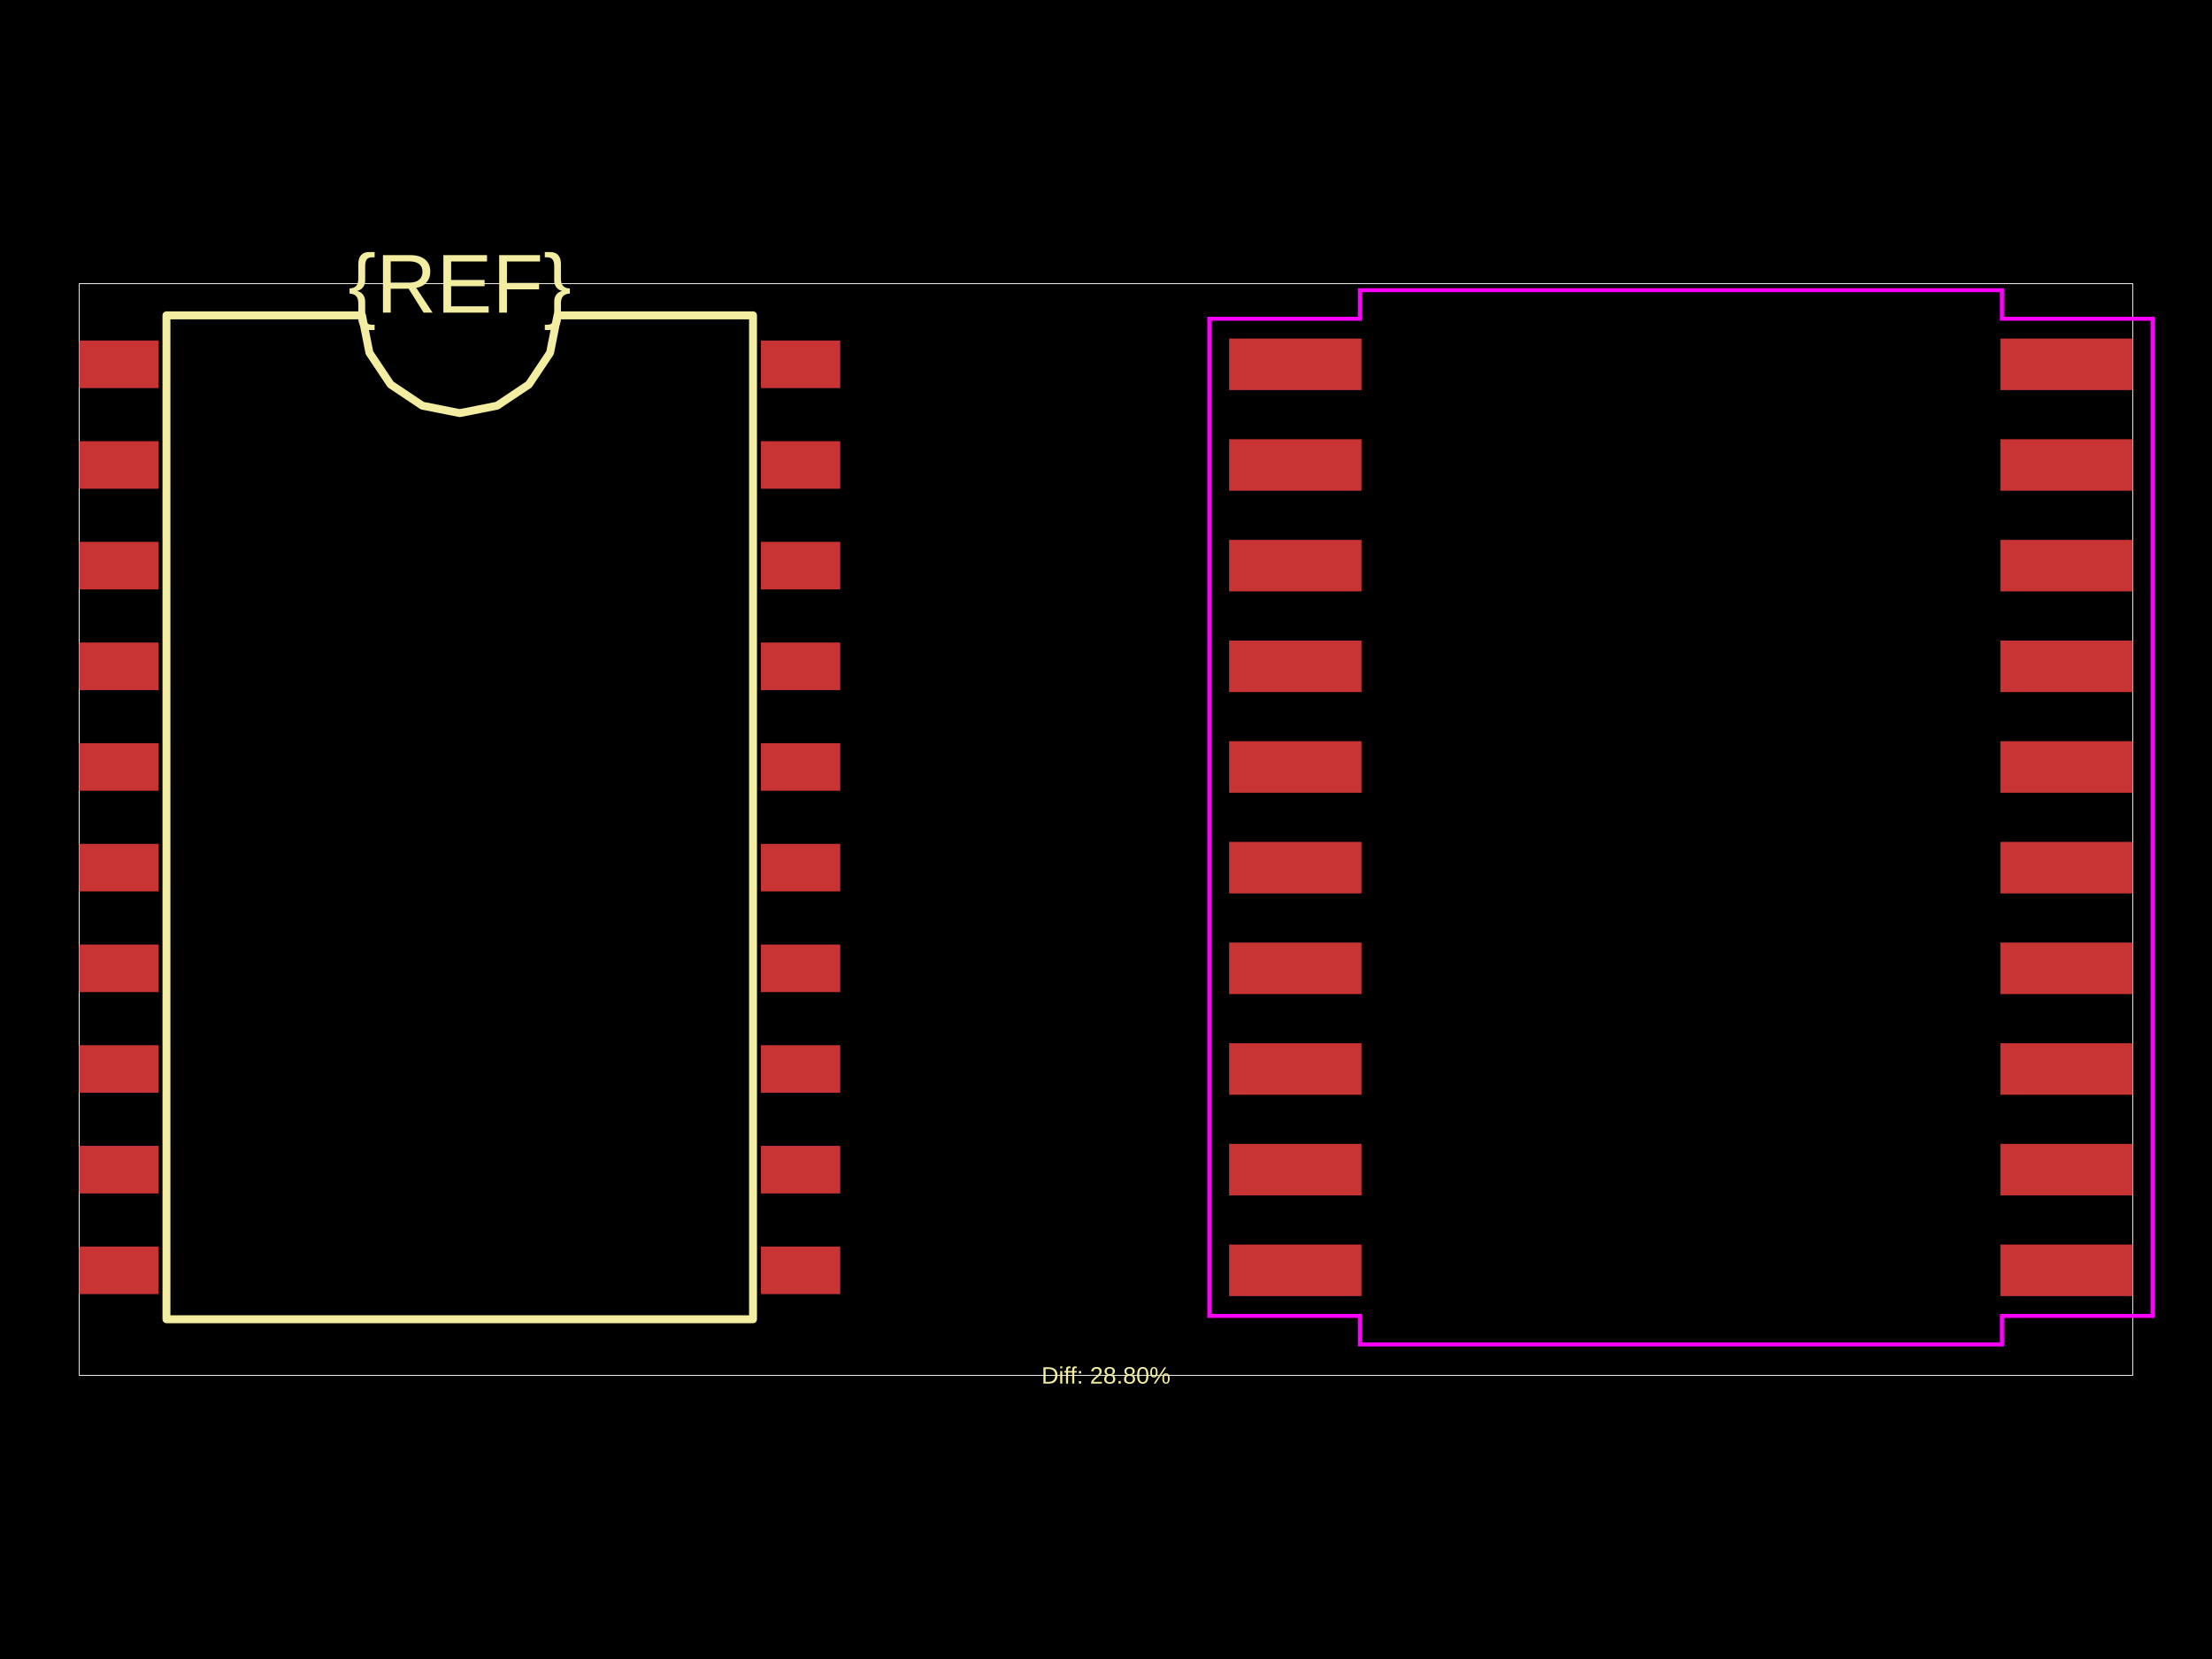
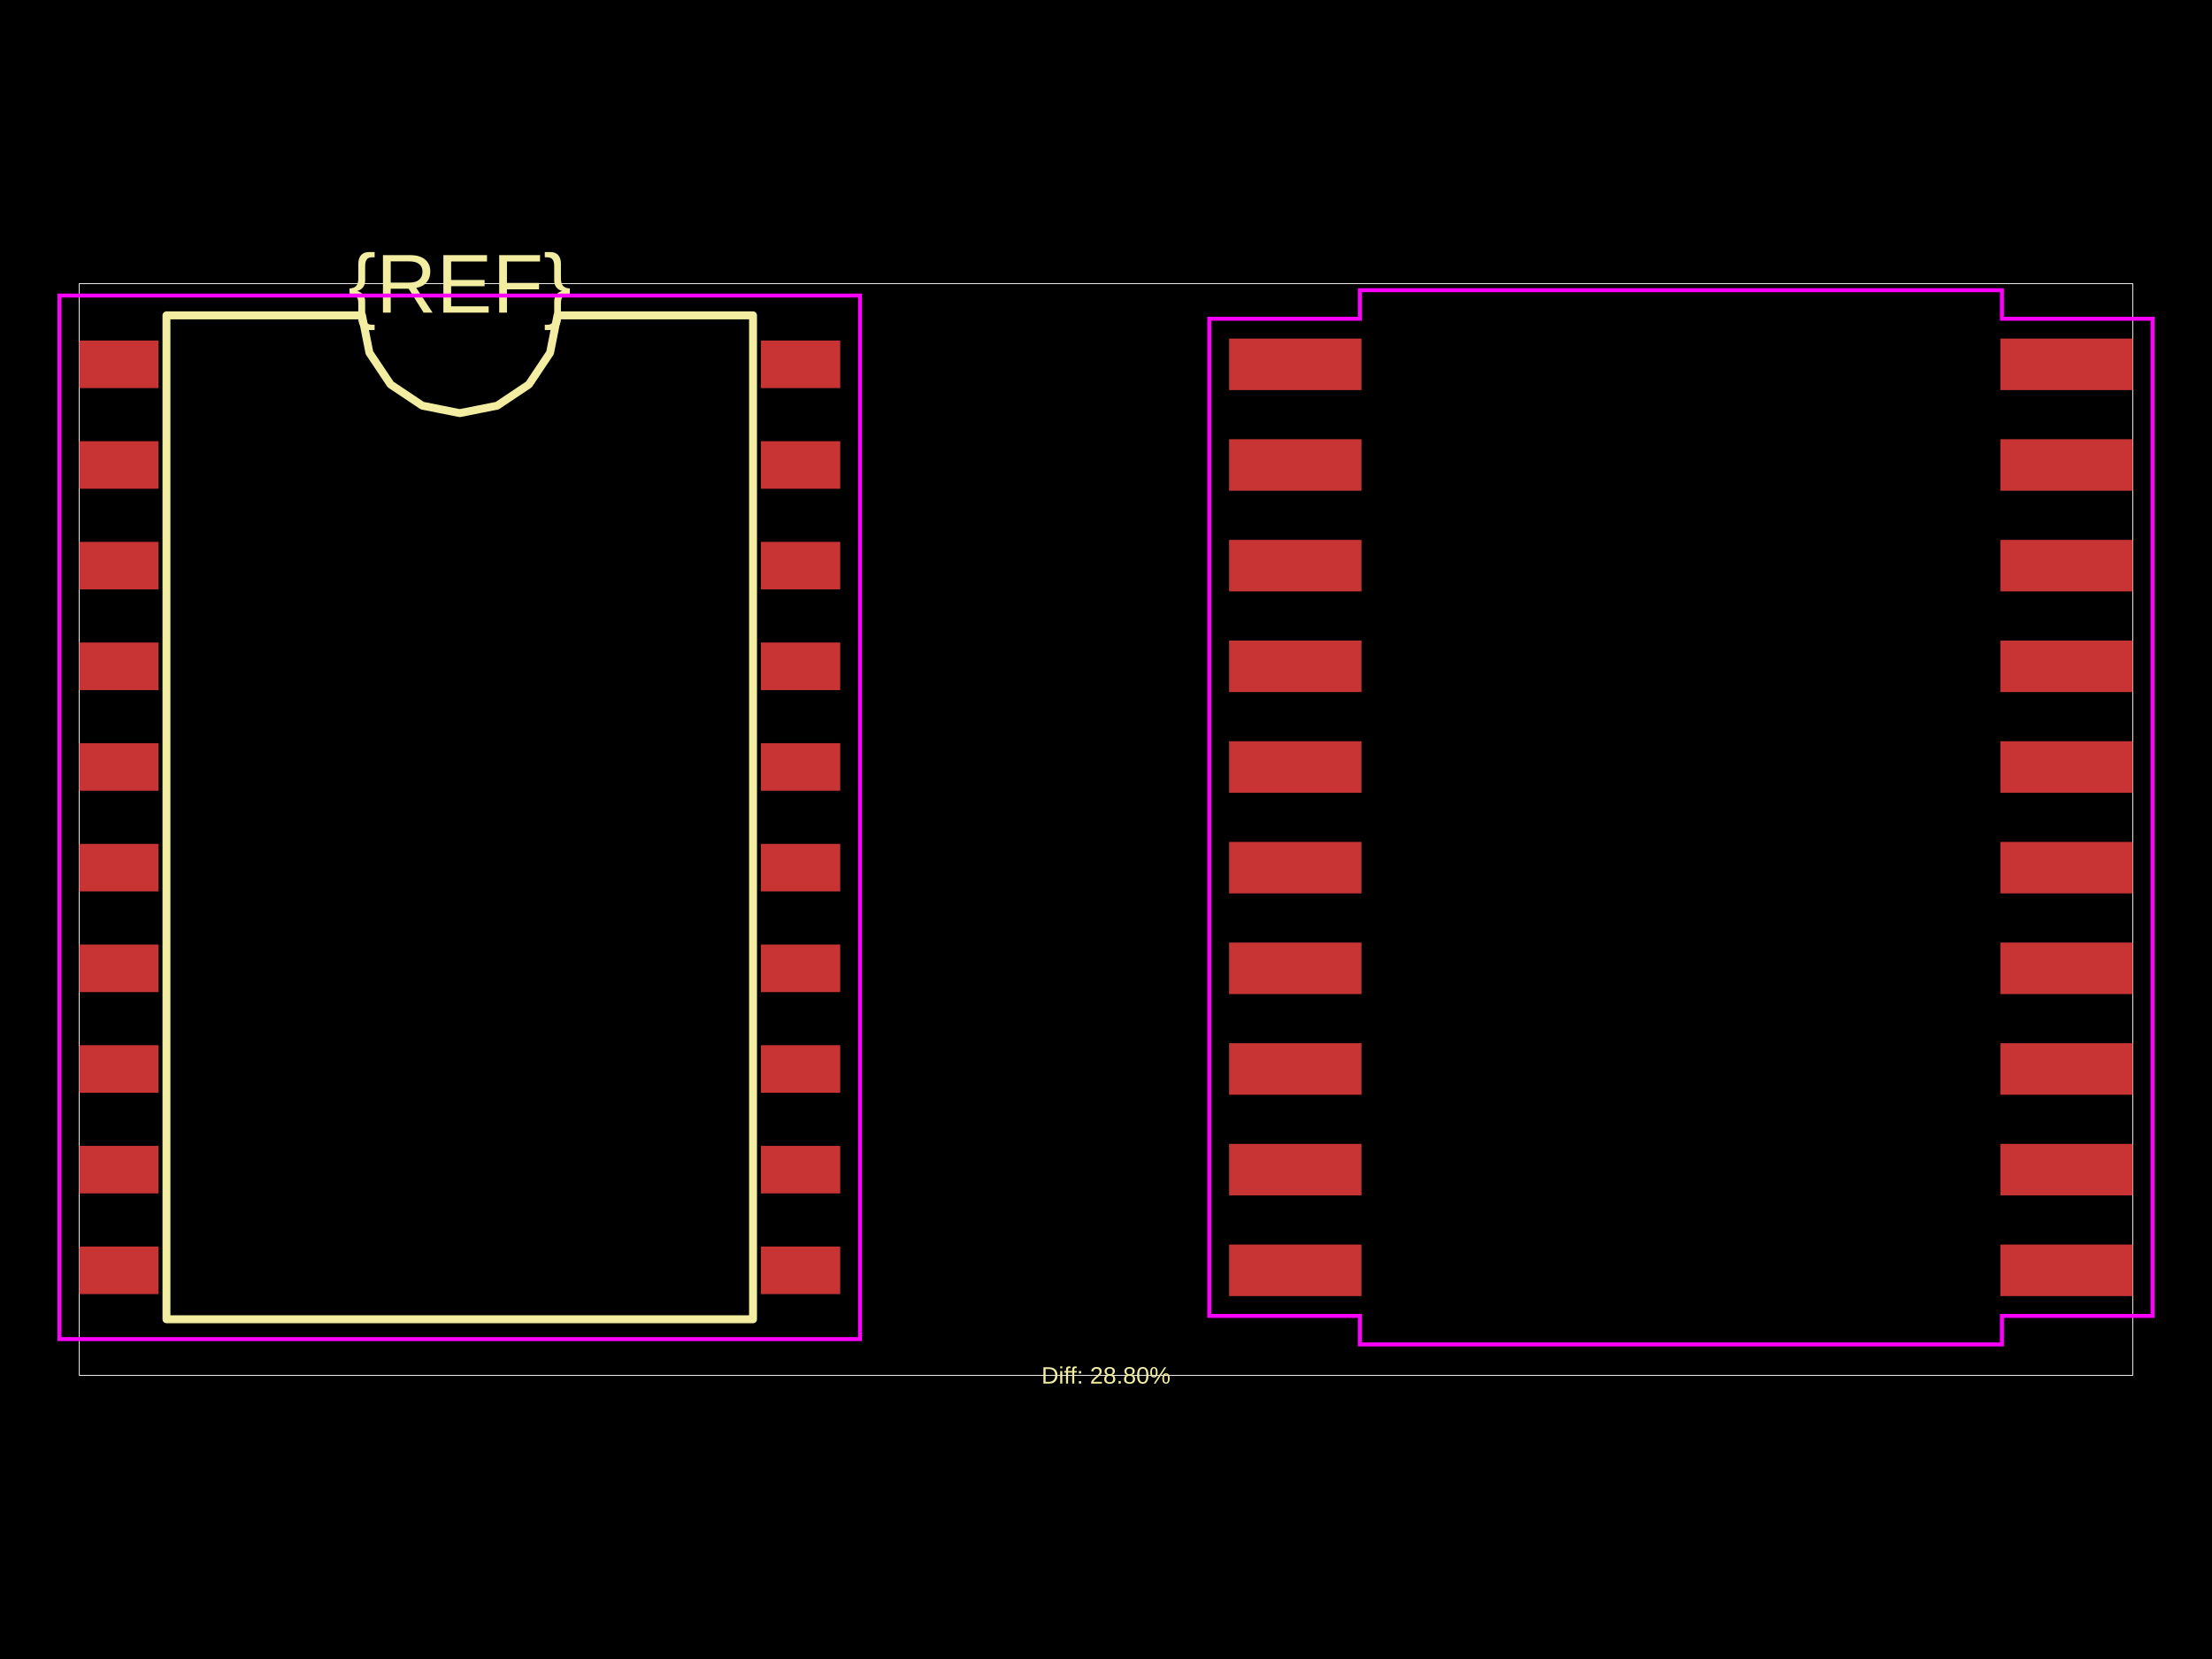
<svg xmlns="http://www.w3.org/2000/svg" width="800" height="600">
  <style />
  <rect class="boundary" x="0" y="0" fill="#000" width="800" height="600" data-type="pcb_background" data-pcb-layer="global" />
  <rect class="pcb-boundary" fill="none" stroke="#fff" stroke-width="0.3" x="28.668" y="102.587" width="742.665" height="394.825" data-type="pcb_boundary" data-pcb-layer="global" />
  <rect class="pcb-pad" fill="rgb(200, 52, 52)" x="28.668" y="123.157" width="28.668" height="17.201" data-type="pcb_smtpad" data-pcb-layer="top" />
  <rect class="pcb-pad" fill="rgb(200, 52, 52)" x="28.668" y="159.564" width="28.668" height="17.201" data-type="pcb_smtpad" data-pcb-layer="top" />
  <rect class="pcb-pad" fill="rgb(200, 52, 52)" x="28.668" y="195.972" width="28.668" height="17.201" data-type="pcb_smtpad" data-pcb-layer="top" />
  <rect class="pcb-pad" fill="rgb(200, 52, 52)" x="28.668" y="232.38" width="28.668" height="17.201" data-type="pcb_smtpad" data-pcb-layer="top" />
  <rect class="pcb-pad" fill="rgb(200, 52, 52)" x="28.668" y="268.788" width="28.668" height="17.201" data-type="pcb_smtpad" data-pcb-layer="top" />
  <rect class="pcb-pad" fill="rgb(200, 52, 52)" x="28.668" y="305.196" width="28.668" height="17.201" data-type="pcb_smtpad" data-pcb-layer="top" />
  <rect class="pcb-pad" fill="rgb(200, 52, 52)" x="28.668" y="341.604" width="28.668" height="17.201" data-type="pcb_smtpad" data-pcb-layer="top" />
  <rect class="pcb-pad" fill="rgb(200, 52, 52)" x="28.668" y="378.012" width="28.668" height="17.201" data-type="pcb_smtpad" data-pcb-layer="top" />
  <rect class="pcb-pad" fill="rgb(200, 52, 52)" x="28.668" y="414.42" width="28.668" height="17.201" data-type="pcb_smtpad" data-pcb-layer="top" />
  <rect class="pcb-pad" fill="rgb(200, 52, 52)" x="28.668" y="450.828" width="28.668" height="17.201" data-type="pcb_smtpad" data-pcb-layer="top" />
  <rect class="pcb-pad" fill="rgb(200, 52, 52)" x="275.209" y="450.828" width="28.668" height="17.201" data-type="pcb_smtpad" data-pcb-layer="top" />
  <rect class="pcb-pad" fill="rgb(200, 52, 52)" x="275.209" y="414.42" width="28.668" height="17.201" data-type="pcb_smtpad" data-pcb-layer="top" />
  <rect class="pcb-pad" fill="rgb(200, 52, 52)" x="275.209" y="378.012" width="28.668" height="17.201" data-type="pcb_smtpad" data-pcb-layer="top" />
  <rect class="pcb-pad" fill="rgb(200, 52, 52)" x="275.209" y="341.604" width="28.668" height="17.201" data-type="pcb_smtpad" data-pcb-layer="top" />
  <rect class="pcb-pad" fill="rgb(200, 52, 52)" x="275.209" y="305.196" width="28.668" height="17.201" data-type="pcb_smtpad" data-pcb-layer="top" />
  <rect class="pcb-pad" fill="rgb(200, 52, 52)" x="275.209" y="268.788" width="28.668" height="17.201" data-type="pcb_smtpad" data-pcb-layer="top" />
  <rect class="pcb-pad" fill="rgb(200, 52, 52)" x="275.209" y="232.38" width="28.668" height="17.201" data-type="pcb_smtpad" data-pcb-layer="top" />
  <rect class="pcb-pad" fill="rgb(200, 52, 52)" x="275.209" y="195.972" width="28.668" height="17.201" data-type="pcb_smtpad" data-pcb-layer="top" />
  <rect class="pcb-pad" fill="rgb(200, 52, 52)" x="275.209" y="159.564" width="28.668" height="17.201" data-type="pcb_smtpad" data-pcb-layer="top" />
  <rect class="pcb-pad" fill="rgb(200, 52, 52)" x="275.209" y="123.157" width="28.668" height="17.201" data-type="pcb_smtpad" data-pcb-layer="top" />
  <rect class="pcb-pad" fill="rgb(200, 52, 52)" x="444.521" y="122.44" width="47.875" height="18.634" data-type="pcb_smtpad" data-pcb-layer="top" />
  <rect class="pcb-pad" fill="rgb(200, 52, 52)" x="444.521" y="158.848" width="47.875" height="18.634" data-type="pcb_smtpad" data-pcb-layer="top" />
  <rect class="pcb-pad" fill="rgb(200, 52, 52)" x="444.521" y="195.256" width="47.875" height="18.634" data-type="pcb_smtpad" data-pcb-layer="top" />
  <rect class="pcb-pad" fill="rgb(200, 52, 52)" x="444.521" y="231.664" width="47.875" height="18.634" data-type="pcb_smtpad" data-pcb-layer="top" />
  <rect class="pcb-pad" fill="rgb(200, 52, 52)" x="444.521" y="268.071" width="47.875" height="18.634" data-type="pcb_smtpad" data-pcb-layer="top" />
  <rect class="pcb-pad" fill="rgb(200, 52, 52)" x="444.521" y="304.479" width="47.875" height="18.634" data-type="pcb_smtpad" data-pcb-layer="top" />
  <rect class="pcb-pad" fill="rgb(200, 52, 52)" x="444.521" y="340.887" width="47.875" height="18.634" data-type="pcb_smtpad" data-pcb-layer="top" />
  <rect class="pcb-pad" fill="rgb(200, 52, 52)" x="444.521" y="377.295" width="47.875" height="18.634" data-type="pcb_smtpad" data-pcb-layer="top" />
  <rect class="pcb-pad" fill="rgb(200, 52, 52)" x="444.521" y="413.703" width="47.875" height="18.634" data-type="pcb_smtpad" data-pcb-layer="top" />
  <rect class="pcb-pad" fill="rgb(200, 52, 52)" x="444.521" y="450.111" width="47.875" height="18.634" data-type="pcb_smtpad" data-pcb-layer="top" />
  <rect class="pcb-pad" fill="rgb(200, 52, 52)" x="723.457" y="450.111" width="47.875" height="18.634" data-type="pcb_smtpad" data-pcb-layer="top" />
  <rect class="pcb-pad" fill="rgb(200, 52, 52)" x="723.457" y="413.703" width="47.875" height="18.634" data-type="pcb_smtpad" data-pcb-layer="top" />
  <rect class="pcb-pad" fill="rgb(200, 52, 52)" x="723.457" y="377.295" width="47.875" height="18.634" data-type="pcb_smtpad" data-pcb-layer="top" />
  <rect class="pcb-pad" fill="rgb(200, 52, 52)" x="723.457" y="340.887" width="47.875" height="18.634" data-type="pcb_smtpad" data-pcb-layer="top" />
  <rect class="pcb-pad" fill="rgb(200, 52, 52)" x="723.457" y="304.479" width="47.875" height="18.634" data-type="pcb_smtpad" data-pcb-layer="top" />
  <rect class="pcb-pad" fill="rgb(200, 52, 52)" x="723.457" y="268.071" width="47.875" height="18.634" data-type="pcb_smtpad" data-pcb-layer="top" />
  <rect class="pcb-pad" fill="rgb(200, 52, 52)" x="723.457" y="231.664" width="47.875" height="18.634" data-type="pcb_smtpad" data-pcb-layer="top" />
  <rect class="pcb-pad" fill="rgb(200, 52, 52)" x="723.457" y="195.256" width="47.875" height="18.634" data-type="pcb_smtpad" data-pcb-layer="top" />
  <rect class="pcb-pad" fill="rgb(200, 52, 52)" x="723.457" y="158.848" width="47.875" height="18.634" data-type="pcb_smtpad" data-pcb-layer="top" />
  <rect class="pcb-pad" fill="rgb(200, 52, 52)" x="723.457" y="122.44" width="47.875" height="18.634" data-type="pcb_smtpad" data-pcb-layer="top" />
  <path class="pcb-silkscreen pcb-silkscreen-top" d="M 60.202 477.13 L 60.202 114.055 L 130.916 114.055 L 133.607 127.585 L 141.271 139.056 L 152.742 146.72 L 166.272 149.411 L 179.803 146.72 L 191.273 139.056 L 198.938 127.585 L 201.629 114.055 L 272.343 114.055 L 272.343 477.13 L 60.202 477.13 Z" fill="none" stroke="#f2eda1" stroke-width="2.867" stroke-linecap="round" stroke-linejoin="round" data-pcb-component-id="" data-pcb-silkscreen-path-id="silkscreen_path_1" data-type="pcb_silkscreen_path" data-pcb-layer="top" />
  <text x="0" y="0" dx="0" dy="0" fill="#f2eda1" font-family="Arial, sans-serif" font-size="30.256" text-anchor="middle" dominant-baseline="central" transform="matrix(1,0,0,1,166.2723,102.5875)" class="pcb-silkscreen-text pcb-silkscreen-top" data-pcb-silkscreen-text-id="pcb_component_1" stroke="none" data-type="pcb_silkscreen_text" data-pcb-layer="top">{REF}</text>
  <text x="0" y="0" dx="0" dy="0" fill="#f2eda1" font-family="Arial, sans-serif" font-size="8.6" text-anchor="middle" dominant-baseline="central" transform="matrix(1,0,0,1,400,497.4125)" class="pcb-silkscreen-text pcb-silkscreen-top" data-pcb-silkscreen-text-id="" stroke="none" data-type="pcb_silkscreen_text" data-pcb-layer="top">Diff: 28.80%</text>
+   <rect x="21.501" y="106.888" width="289.543" height="377.409" class="pcb-courtyard-rect pcb-courtyard-top" data-pcb-courtyard-rect-id="" data-type="pcb_courtyard_rect" data-pcb-layer="top" fill="none" stroke="#FF00FF" stroke-width="1.433" />
  <polygon points="437.354,115.273 491.823,115.273 491.823,104.953 724.031,104.953 724.031,115.273 778.499,115.273 778.499,475.912 724.031,475.912 724.031,486.232 491.823,486.232 491.823,475.912 437.354,475.912" class="pcb-courtyard-outline pcb-courtyard-top" data-pcb-courtyard-outline-id="pcb_courtyard_outline_0" data-type="pcb_courtyard_outline" data-pcb-layer="top" fill="none" stroke="#FF00FF" stroke-width="1.433" />
</svg>
